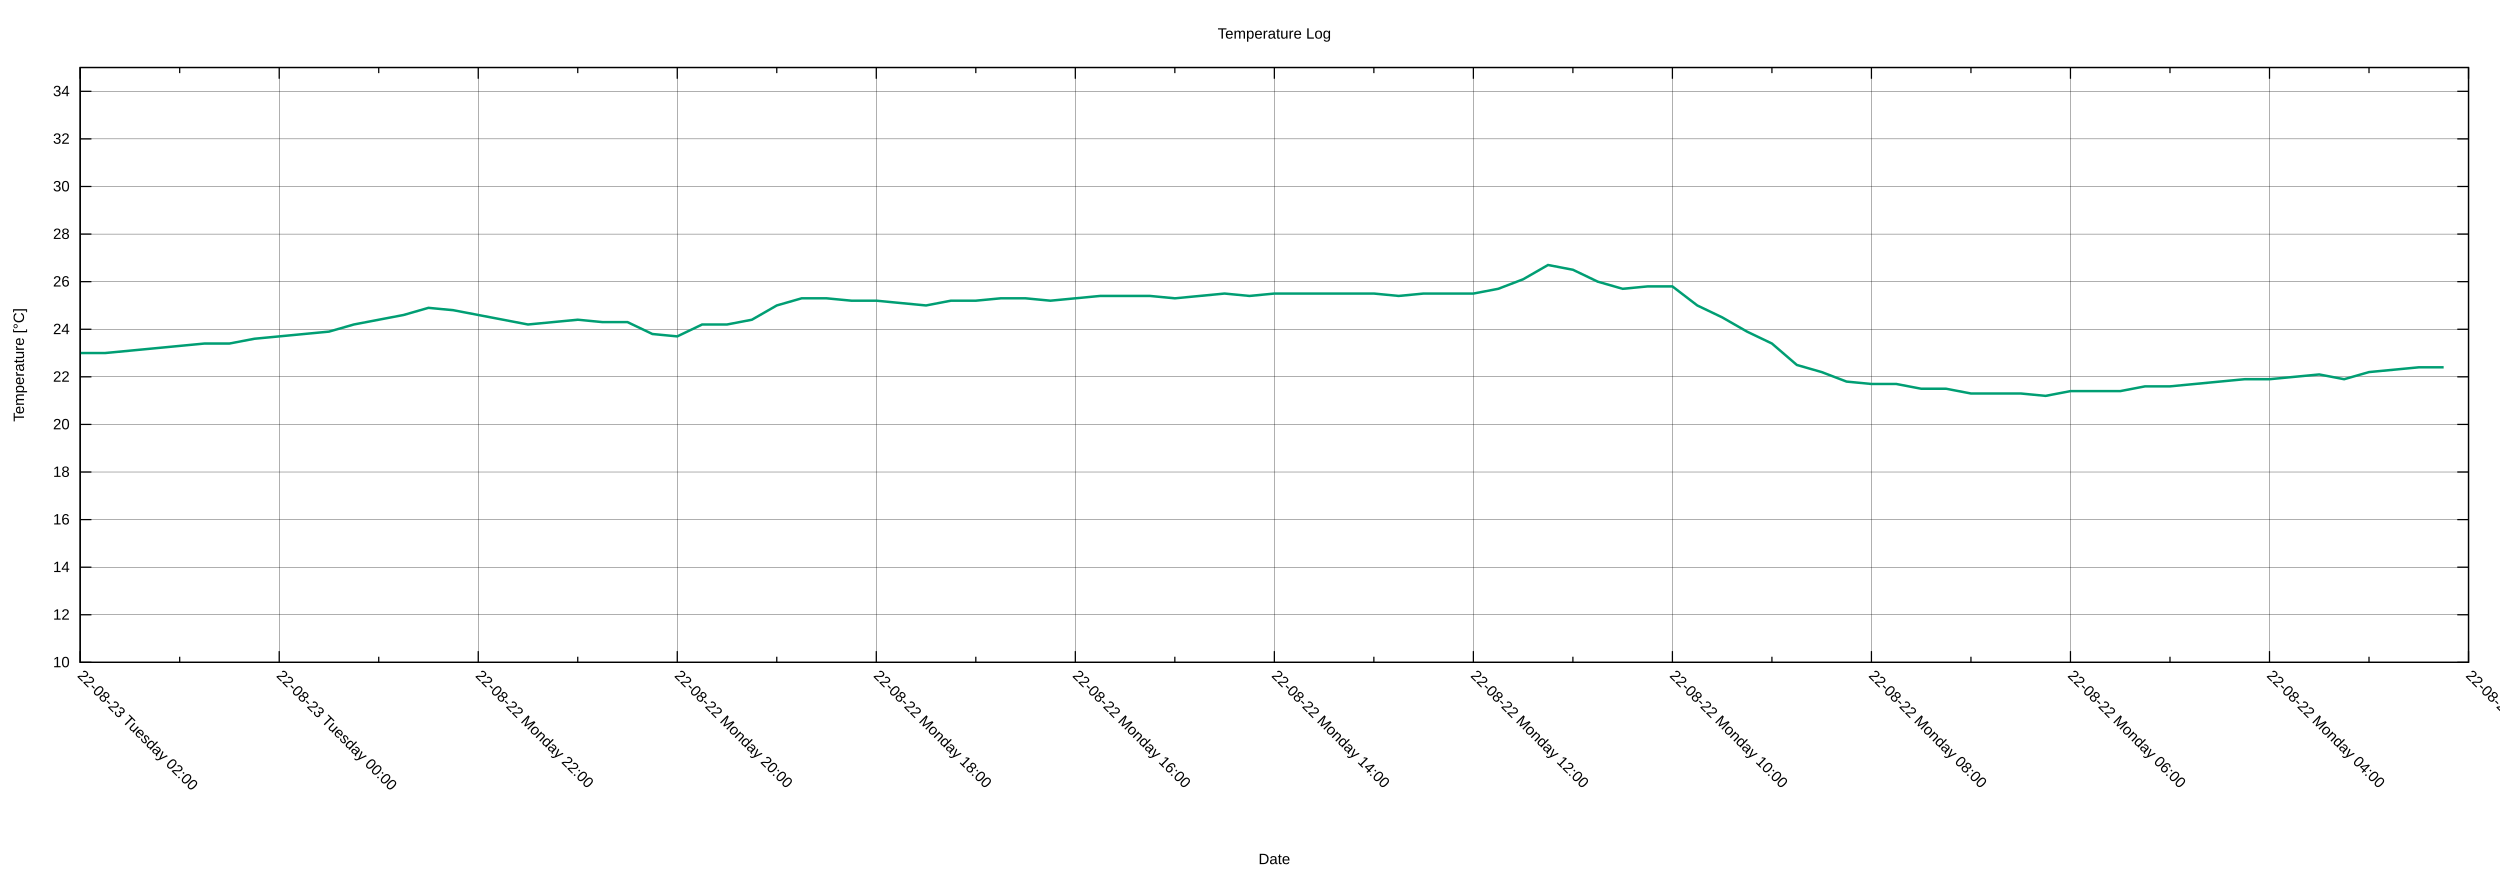
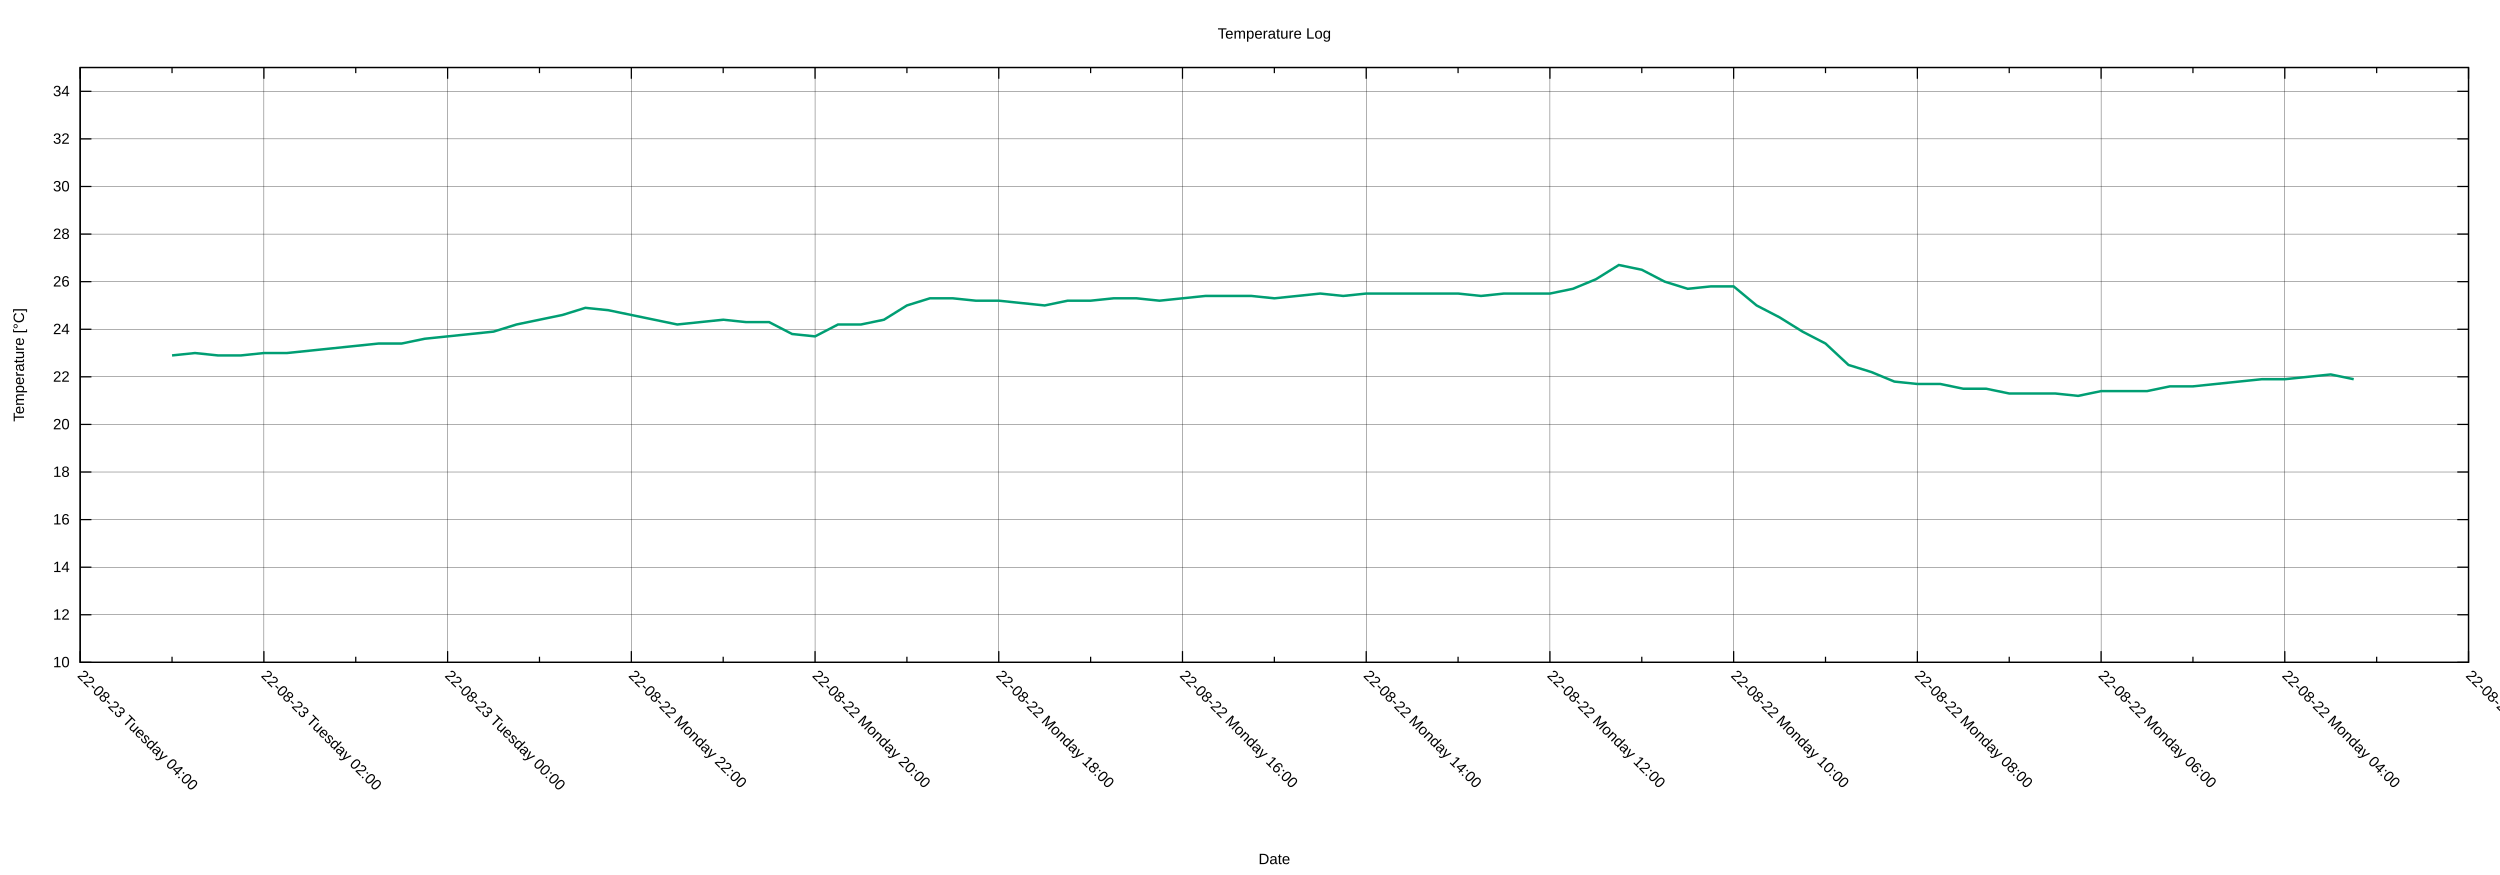
<svg xmlns="http://www.w3.org/2000/svg" xmlns:xlink="http://www.w3.org/1999/xlink" width="2000" height="700" viewBox="0 0 2000 700">
  <g id="gnuplot_canvas">
    <rect x="0" y="0" width="2000" height="700" fill="none" />
    <defs>
      <circle id="gpDot" r="0.5" stroke-width="0.5" stroke="currentColor" />
      <path id="gpPt0" stroke-width="0.222" stroke="currentColor" d="M-1,0 h2 M0,-1 v2" />
      <path id="gpPt1" stroke-width="0.222" stroke="currentColor" d="M-1,-1 L1,1 M1,-1 L-1,1" />
      <path id="gpPt2" stroke-width="0.222" stroke="currentColor" d="M-1,0 L1,0 M0,-1 L0,1 M-1,-1 L1,1 M-1,1 L1,-1" />
      <rect id="gpPt3" stroke-width="0.222" stroke="currentColor" x="-1" y="-1" width="2" height="2" />
      <rect id="gpPt4" stroke-width="0.222" stroke="currentColor" fill="currentColor" x="-1" y="-1" width="2" height="2" />
      <circle id="gpPt5" stroke-width="0.222" stroke="currentColor" cx="0" cy="0" r="1" />
      <use xlink:href="#gpPt5" id="gpPt6" fill="currentColor" stroke="none" />
      <path id="gpPt7" stroke-width="0.222" stroke="currentColor" d="M0,-1.33 L-1.33,0.67 L1.33,0.67 z" />
      <use xlink:href="#gpPt7" id="gpPt8" fill="currentColor" stroke="none" />
      <use xlink:href="#gpPt7" id="gpPt9" stroke="currentColor" transform="rotate(180)" />
      <use xlink:href="#gpPt9" id="gpPt10" fill="currentColor" stroke="none" />
      <use xlink:href="#gpPt3" id="gpPt11" stroke="currentColor" transform="rotate(45)" />
      <use xlink:href="#gpPt11" id="gpPt12" fill="currentColor" stroke="none" />
      <path id="gpPt13" stroke-width="0.222" stroke="currentColor" d="M0,1.330 L1.265,0.411 L0.782,-1.067 L-0.782,-1.076 L-1.265,0.411 z" />
      <use xlink:href="#gpPt13" id="gpPt14" fill="currentColor" stroke="none" />
      <filter id="textbox" filterUnits="objectBoundingBox" x="0" y="0" height="1" width="1">
        <feFlood flood-color="white" flood-opacity="1" result="bgnd" />
        <feComposite in="SourceGraphic" in2="bgnd" operator="atop" />
      </filter>
      <filter id="greybox" filterUnits="objectBoundingBox" x="0" y="0" height="1" width="1">
        <feFlood flood-color="lightgrey" flood-opacity="1" result="grey" />
        <feComposite in="SourceGraphic" in2="grey" operator="atop" />
      </filter>
    </defs>
    <g fill="none" color="white" stroke="currentColor" stroke-width="1.00" stroke-linecap="butt" stroke-linejoin="miter">
</g>
    <g fill="none" color="black" stroke="currentColor" stroke-width="1.00" stroke-linecap="butt" stroke-linejoin="miter">
</g>
    <g fill="none" color="black" stroke="black" stroke-width="0.25" stroke-linecap="butt" stroke-linejoin="miter">
</g>
    <g fill="none" color="black" stroke="currentColor" stroke-width="0.25" stroke-linecap="butt" stroke-linejoin="miter">
      <path stroke="black" class="gridline" d="M64.14,529.89 L1974.82,529.89  " />
    </g>
    <g fill="none" color="black" stroke="black" stroke-width="1.00" stroke-linecap="butt" stroke-linejoin="miter">
</g>
    <g fill="none" color="black" stroke="currentColor" stroke-width="1.00" stroke-linecap="butt" stroke-linejoin="miter">
      <path stroke="black" d="M64.14,529.89 L73.14,529.89 M1974.82,529.89 L1965.82,529.89  " />
      <g transform="translate(55.75,533.79)" stroke="none" fill="black" font-family="Arial" font-size="12.00" text-anchor="end">
        <text>
          <tspan font-family="Arial"> 10</tspan>
        </text>
      </g>
    </g>
    <g fill="none" color="black" stroke="currentColor" stroke-width="1.00" stroke-linecap="butt" stroke-linejoin="miter">
</g>
    <g fill="none" color="black" stroke="black" stroke-width="0.25" stroke-linecap="butt" stroke-linejoin="miter">
</g>
    <g fill="none" color="black" stroke="currentColor" stroke-width="0.25" stroke-linecap="butt" stroke-linejoin="miter">
      <path stroke="black" class="gridline" d="M64.14,491.82 L1974.82,491.82  " />
    </g>
    <g fill="none" color="black" stroke="black" stroke-width="1.00" stroke-linecap="butt" stroke-linejoin="miter">
</g>
    <g fill="none" color="black" stroke="currentColor" stroke-width="1.00" stroke-linecap="butt" stroke-linejoin="miter">
      <path stroke="black" d="M64.14,491.82 L73.14,491.82 M1974.82,491.82 L1965.82,491.82  " />
      <g transform="translate(55.75,495.72)" stroke="none" fill="black" font-family="Arial" font-size="12.00" text-anchor="end">
        <text>
          <tspan font-family="Arial"> 12</tspan>
        </text>
      </g>
    </g>
    <g fill="none" color="black" stroke="currentColor" stroke-width="1.00" stroke-linecap="butt" stroke-linejoin="miter">
</g>
    <g fill="none" color="black" stroke="black" stroke-width="0.25" stroke-linecap="butt" stroke-linejoin="miter">
</g>
    <g fill="none" color="black" stroke="currentColor" stroke-width="0.25" stroke-linecap="butt" stroke-linejoin="miter">
      <path stroke="black" class="gridline" d="M64.14,453.75 L1974.82,453.75  " />
    </g>
    <g fill="none" color="black" stroke="black" stroke-width="1.00" stroke-linecap="butt" stroke-linejoin="miter">
</g>
    <g fill="none" color="black" stroke="currentColor" stroke-width="1.00" stroke-linecap="butt" stroke-linejoin="miter">
      <path stroke="black" d="M64.14,453.75 L73.14,453.75 M1974.82,453.75 L1965.82,453.75  " />
      <g transform="translate(55.75,457.65)" stroke="none" fill="black" font-family="Arial" font-size="12.00" text-anchor="end">
        <text>
          <tspan font-family="Arial"> 14</tspan>
        </text>
      </g>
    </g>
    <g fill="none" color="black" stroke="currentColor" stroke-width="1.00" stroke-linecap="butt" stroke-linejoin="miter">
</g>
    <g fill="none" color="black" stroke="black" stroke-width="0.25" stroke-linecap="butt" stroke-linejoin="miter">
</g>
    <g fill="none" color="black" stroke="currentColor" stroke-width="0.25" stroke-linecap="butt" stroke-linejoin="miter">
      <path stroke="black" class="gridline" d="M64.14,415.68 L1974.82,415.68  " />
    </g>
    <g fill="none" color="black" stroke="black" stroke-width="1.00" stroke-linecap="butt" stroke-linejoin="miter">
</g>
    <g fill="none" color="black" stroke="currentColor" stroke-width="1.00" stroke-linecap="butt" stroke-linejoin="miter">
      <path stroke="black" d="M64.14,415.68 L73.14,415.68 M1974.82,415.68 L1965.82,415.68  " />
      <g transform="translate(55.75,419.58)" stroke="none" fill="black" font-family="Arial" font-size="12.00" text-anchor="end">
        <text>
          <tspan font-family="Arial"> 16</tspan>
        </text>
      </g>
    </g>
    <g fill="none" color="black" stroke="currentColor" stroke-width="1.00" stroke-linecap="butt" stroke-linejoin="miter">
</g>
    <g fill="none" color="black" stroke="black" stroke-width="0.25" stroke-linecap="butt" stroke-linejoin="miter">
</g>
    <g fill="none" color="black" stroke="currentColor" stroke-width="0.25" stroke-linecap="butt" stroke-linejoin="miter">
      <path stroke="black" class="gridline" d="M64.14,377.61 L1974.82,377.61  " />
    </g>
    <g fill="none" color="black" stroke="black" stroke-width="1.00" stroke-linecap="butt" stroke-linejoin="miter">
</g>
    <g fill="none" color="black" stroke="currentColor" stroke-width="1.00" stroke-linecap="butt" stroke-linejoin="miter">
      <path stroke="black" d="M64.14,377.61 L73.14,377.61 M1974.82,377.61 L1965.82,377.61  " />
      <g transform="translate(55.75,381.51)" stroke="none" fill="black" font-family="Arial" font-size="12.00" text-anchor="end">
        <text>
          <tspan font-family="Arial"> 18</tspan>
        </text>
      </g>
    </g>
    <g fill="none" color="black" stroke="currentColor" stroke-width="1.00" stroke-linecap="butt" stroke-linejoin="miter">
</g>
    <g fill="none" color="black" stroke="black" stroke-width="0.25" stroke-linecap="butt" stroke-linejoin="miter">
</g>
    <g fill="none" color="black" stroke="currentColor" stroke-width="0.25" stroke-linecap="butt" stroke-linejoin="miter">
      <path stroke="black" class="gridline" d="M64.14,339.54 L1974.82,339.54  " />
    </g>
    <g fill="none" color="black" stroke="black" stroke-width="1.00" stroke-linecap="butt" stroke-linejoin="miter">
</g>
    <g fill="none" color="black" stroke="currentColor" stroke-width="1.00" stroke-linecap="butt" stroke-linejoin="miter">
      <path stroke="black" d="M64.14,339.54 L73.14,339.54 M1974.82,339.54 L1965.82,339.54  " />
      <g transform="translate(55.75,343.44)" stroke="none" fill="black" font-family="Arial" font-size="12.00" text-anchor="end">
        <text>
          <tspan font-family="Arial"> 20</tspan>
        </text>
      </g>
    </g>
    <g fill="none" color="black" stroke="currentColor" stroke-width="1.00" stroke-linecap="butt" stroke-linejoin="miter">
</g>
    <g fill="none" color="black" stroke="black" stroke-width="0.25" stroke-linecap="butt" stroke-linejoin="miter">
</g>
    <g fill="none" color="black" stroke="currentColor" stroke-width="0.25" stroke-linecap="butt" stroke-linejoin="miter">
      <path stroke="black" class="gridline" d="M64.14,301.47 L1974.82,301.47  " />
    </g>
    <g fill="none" color="black" stroke="black" stroke-width="1.00" stroke-linecap="butt" stroke-linejoin="miter">
</g>
    <g fill="none" color="black" stroke="currentColor" stroke-width="1.00" stroke-linecap="butt" stroke-linejoin="miter">
      <path stroke="black" d="M64.14,301.47 L73.14,301.47 M1974.82,301.47 L1965.82,301.47  " />
      <g transform="translate(55.75,305.37)" stroke="none" fill="black" font-family="Arial" font-size="12.00" text-anchor="end">
        <text>
          <tspan font-family="Arial"> 22</tspan>
        </text>
      </g>
    </g>
    <g fill="none" color="black" stroke="currentColor" stroke-width="1.00" stroke-linecap="butt" stroke-linejoin="miter">
</g>
    <g fill="none" color="black" stroke="black" stroke-width="0.25" stroke-linecap="butt" stroke-linejoin="miter">
</g>
    <g fill="none" color="black" stroke="currentColor" stroke-width="0.25" stroke-linecap="butt" stroke-linejoin="miter">
      <path stroke="black" class="gridline" d="M64.14,263.40 L1974.82,263.40  " />
    </g>
    <g fill="none" color="black" stroke="black" stroke-width="1.00" stroke-linecap="butt" stroke-linejoin="miter">
</g>
    <g fill="none" color="black" stroke="currentColor" stroke-width="1.00" stroke-linecap="butt" stroke-linejoin="miter">
      <path stroke="black" d="M64.14,263.40 L73.14,263.40 M1974.82,263.40 L1965.82,263.40  " />
      <g transform="translate(55.75,267.30)" stroke="none" fill="black" font-family="Arial" font-size="12.00" text-anchor="end">
        <text>
          <tspan font-family="Arial"> 24</tspan>
        </text>
      </g>
    </g>
    <g fill="none" color="black" stroke="currentColor" stroke-width="1.00" stroke-linecap="butt" stroke-linejoin="miter">
</g>
    <g fill="none" color="black" stroke="black" stroke-width="0.25" stroke-linecap="butt" stroke-linejoin="miter">
</g>
    <g fill="none" color="black" stroke="currentColor" stroke-width="0.25" stroke-linecap="butt" stroke-linejoin="miter">
      <path stroke="black" class="gridline" d="M64.14,225.33 L1974.82,225.33  " />
    </g>
    <g fill="none" color="black" stroke="black" stroke-width="1.00" stroke-linecap="butt" stroke-linejoin="miter">
</g>
    <g fill="none" color="black" stroke="currentColor" stroke-width="1.00" stroke-linecap="butt" stroke-linejoin="miter">
      <path stroke="black" d="M64.14,225.33 L73.14,225.33 M1974.82,225.33 L1965.82,225.33  " />
      <g transform="translate(55.75,229.23)" stroke="none" fill="black" font-family="Arial" font-size="12.00" text-anchor="end">
        <text>
          <tspan font-family="Arial"> 26</tspan>
        </text>
      </g>
    </g>
    <g fill="none" color="black" stroke="currentColor" stroke-width="1.00" stroke-linecap="butt" stroke-linejoin="miter">
</g>
    <g fill="none" color="black" stroke="black" stroke-width="0.25" stroke-linecap="butt" stroke-linejoin="miter">
</g>
    <g fill="none" color="black" stroke="currentColor" stroke-width="0.25" stroke-linecap="butt" stroke-linejoin="miter">
      <path stroke="black" class="gridline" d="M64.14,187.26 L1974.82,187.26  " />
    </g>
    <g fill="none" color="black" stroke="black" stroke-width="1.00" stroke-linecap="butt" stroke-linejoin="miter">
</g>
    <g fill="none" color="black" stroke="currentColor" stroke-width="1.00" stroke-linecap="butt" stroke-linejoin="miter">
      <path stroke="black" d="M64.14,187.26 L73.14,187.26 M1974.82,187.26 L1965.82,187.26  " />
      <g transform="translate(55.75,191.16)" stroke="none" fill="black" font-family="Arial" font-size="12.00" text-anchor="end">
        <text>
          <tspan font-family="Arial"> 28</tspan>
        </text>
      </g>
    </g>
    <g fill="none" color="black" stroke="currentColor" stroke-width="1.00" stroke-linecap="butt" stroke-linejoin="miter">
</g>
    <g fill="none" color="black" stroke="black" stroke-width="0.25" stroke-linecap="butt" stroke-linejoin="miter">
</g>
    <g fill="none" color="black" stroke="currentColor" stroke-width="0.25" stroke-linecap="butt" stroke-linejoin="miter">
      <path stroke="black" class="gridline" d="M64.14,149.19 L1974.82,149.19  " />
    </g>
    <g fill="none" color="black" stroke="black" stroke-width="1.00" stroke-linecap="butt" stroke-linejoin="miter">
</g>
    <g fill="none" color="black" stroke="currentColor" stroke-width="1.00" stroke-linecap="butt" stroke-linejoin="miter">
      <path stroke="black" d="M64.14,149.19 L73.14,149.19 M1974.82,149.19 L1965.82,149.19  " />
      <g transform="translate(55.75,153.09)" stroke="none" fill="black" font-family="Arial" font-size="12.00" text-anchor="end">
        <text>
          <tspan font-family="Arial"> 30</tspan>
        </text>
      </g>
    </g>
    <g fill="none" color="black" stroke="currentColor" stroke-width="1.00" stroke-linecap="butt" stroke-linejoin="miter">
</g>
    <g fill="none" color="black" stroke="black" stroke-width="0.25" stroke-linecap="butt" stroke-linejoin="miter">
</g>
    <g fill="none" color="black" stroke="currentColor" stroke-width="0.25" stroke-linecap="butt" stroke-linejoin="miter">
      <path stroke="black" class="gridline" d="M64.14,111.12 L1974.82,111.12  " />
    </g>
    <g fill="none" color="black" stroke="black" stroke-width="1.00" stroke-linecap="butt" stroke-linejoin="miter">
</g>
    <g fill="none" color="black" stroke="currentColor" stroke-width="1.00" stroke-linecap="butt" stroke-linejoin="miter">
      <path stroke="black" d="M64.14,111.12 L73.14,111.12 M1974.82,111.12 L1965.82,111.12  " />
      <g transform="translate(55.75,115.02)" stroke="none" fill="black" font-family="Arial" font-size="12.00" text-anchor="end">
        <text>
          <tspan font-family="Arial"> 32</tspan>
        </text>
      </g>
    </g>
    <g fill="none" color="black" stroke="currentColor" stroke-width="1.00" stroke-linecap="butt" stroke-linejoin="miter">
</g>
    <g fill="none" color="black" stroke="black" stroke-width="0.25" stroke-linecap="butt" stroke-linejoin="miter">
</g>
    <g fill="none" color="black" stroke="currentColor" stroke-width="0.25" stroke-linecap="butt" stroke-linejoin="miter">
      <path stroke="black" class="gridline" d="M64.14,73.05 L1974.82,73.05  " />
    </g>
    <g fill="none" color="black" stroke="black" stroke-width="1.00" stroke-linecap="butt" stroke-linejoin="miter">
</g>
    <g fill="none" color="black" stroke="currentColor" stroke-width="1.00" stroke-linecap="butt" stroke-linejoin="miter">
      <path stroke="black" d="M64.14,73.05 L73.14,73.05 M1974.82,73.05 L1965.82,73.05  " />
      <g transform="translate(55.75,76.95)" stroke="none" fill="black" font-family="Arial" font-size="12.00" text-anchor="end">
        <text>
          <tspan font-family="Arial"> 34</tspan>
        </text>
      </g>
    </g>
    <g fill="none" color="black" stroke="currentColor" stroke-width="1.00" stroke-linecap="butt" stroke-linejoin="miter">
</g>
    <g fill="none" color="black" stroke="black" stroke-width="0.25" stroke-linecap="butt" stroke-linejoin="miter">
</g>
    <g fill="none" color="black" stroke="currentColor" stroke-width="0.25" stroke-linecap="butt" stroke-linejoin="miter">
      <path stroke="black" class="gridline" d="M1974.82,529.89 L1974.82,54.01  " />
    </g>
    <g fill="none" color="black" stroke="black" stroke-width="1.00" stroke-linecap="butt" stroke-linejoin="miter">
</g>
    <g fill="none" color="black" stroke="currentColor" stroke-width="1.00" stroke-linecap="butt" stroke-linejoin="miter">
      <path stroke="black" d="M1974.82,529.89 L1974.82,520.89 M1974.82,54.01 L1974.82,63.01  " />
      <g transform="translate(1972.06,541.04) rotate(45)" stroke="none" fill="black" font-family="Arial" font-size="12.00" text-anchor="start">
        <text>
          <tspan font-family="Arial">22-08-22 Monday 02:00</tspan>
        </text>
      </g>
    </g>
    <g fill="none" color="black" stroke="currentColor" stroke-width="1.00" stroke-linecap="butt" stroke-linejoin="miter">
-       <path stroke="black" d="M1895.21,529.89 L1895.21,525.39 M1895.21,54.01 L1895.21,58.51  " />
-     </g>
-     <g fill="none" color="black" stroke="black" stroke-width="0.25" stroke-linecap="butt" stroke-linejoin="miter">
- </g>
-     <g fill="none" color="black" stroke="currentColor" stroke-width="0.25" stroke-linecap="butt" stroke-linejoin="miter">
-       <path stroke="black" class="gridline" d="M1815.60,529.89 L1815.60,54.01  " />
-     </g>
-     <g fill="none" color="black" stroke="black" stroke-width="1.00" stroke-linecap="butt" stroke-linejoin="miter">
- </g>
-     <g fill="none" color="black" stroke="currentColor" stroke-width="1.00" stroke-linecap="butt" stroke-linejoin="miter">
-       <path stroke="black" d="M1815.60,529.89 L1815.60,520.89 M1815.60,54.01 L1815.60,63.01  " />
-       <g transform="translate(1812.84,541.04) rotate(45)" stroke="none" fill="black" font-family="Arial" font-size="12.00" text-anchor="start">
+       <path stroke="black" d="M1901.33,529.89 L1901.33,525.39 M1901.33,54.01 L1901.33,58.51  " />
+     </g>
+     <g fill="none" color="black" stroke="black" stroke-width="0.25" stroke-linecap="butt" stroke-linejoin="miter">
+ </g>
+     <g fill="none" color="black" stroke="currentColor" stroke-width="0.25" stroke-linecap="butt" stroke-linejoin="miter">
+       <path stroke="black" class="gridline" d="M1827.84,529.89 L1827.84,54.01  " />
+     </g>
+     <g fill="none" color="black" stroke="black" stroke-width="1.00" stroke-linecap="butt" stroke-linejoin="miter">
+ </g>
+     <g fill="none" color="black" stroke="currentColor" stroke-width="1.00" stroke-linecap="butt" stroke-linejoin="miter">
+       <path stroke="black" d="M1827.84,529.89 L1827.84,520.89 M1827.84,54.01 L1827.84,63.01  " />
+       <g transform="translate(1825.08,541.04) rotate(45)" stroke="none" fill="black" font-family="Arial" font-size="12.00" text-anchor="start">
        <text>
          <tspan font-family="Arial">22-08-22 Monday 04:00</tspan>
        </text>
      </g>
    </g>
    <g fill="none" color="black" stroke="currentColor" stroke-width="1.00" stroke-linecap="butt" stroke-linejoin="miter">
-       <path stroke="black" d="M1735.99,529.89 L1735.99,525.39 M1735.99,54.01 L1735.99,58.51  " />
-     </g>
-     <g fill="none" color="black" stroke="black" stroke-width="0.25" stroke-linecap="butt" stroke-linejoin="miter">
- </g>
-     <g fill="none" color="black" stroke="currentColor" stroke-width="0.25" stroke-linecap="butt" stroke-linejoin="miter">
-       <path stroke="black" class="gridline" d="M1656.37,529.89 L1656.37,54.01  " />
-     </g>
-     <g fill="none" color="black" stroke="black" stroke-width="1.00" stroke-linecap="butt" stroke-linejoin="miter">
- </g>
-     <g fill="none" color="black" stroke="currentColor" stroke-width="1.00" stroke-linecap="butt" stroke-linejoin="miter">
-       <path stroke="black" d="M1656.37,529.89 L1656.37,520.89 M1656.37,54.01 L1656.37,63.01  " />
-       <g transform="translate(1653.61,541.04) rotate(45)" stroke="none" fill="black" font-family="Arial" font-size="12.00" text-anchor="start">
+       <path stroke="black" d="M1754.36,529.89 L1754.36,525.39 M1754.36,54.01 L1754.36,58.51  " />
+     </g>
+     <g fill="none" color="black" stroke="black" stroke-width="0.25" stroke-linecap="butt" stroke-linejoin="miter">
+ </g>
+     <g fill="none" color="black" stroke="currentColor" stroke-width="0.25" stroke-linecap="butt" stroke-linejoin="miter">
+       <path stroke="black" class="gridline" d="M1680.87,529.89 L1680.87,54.01  " />
+     </g>
+     <g fill="none" color="black" stroke="black" stroke-width="1.00" stroke-linecap="butt" stroke-linejoin="miter">
+ </g>
+     <g fill="none" color="black" stroke="currentColor" stroke-width="1.00" stroke-linecap="butt" stroke-linejoin="miter">
+       <path stroke="black" d="M1680.87,529.89 L1680.87,520.89 M1680.87,54.01 L1680.87,63.01  " />
+       <g transform="translate(1678.11,541.04) rotate(45)" stroke="none" fill="black" font-family="Arial" font-size="12.00" text-anchor="start">
        <text>
          <tspan font-family="Arial">22-08-22 Monday 06:00</tspan>
        </text>
      </g>
    </g>
    <g fill="none" color="black" stroke="currentColor" stroke-width="1.00" stroke-linecap="butt" stroke-linejoin="miter">
-       <path stroke="black" d="M1576.76,529.89 L1576.76,525.39 M1576.76,54.01 L1576.76,58.51  " />
-     </g>
-     <g fill="none" color="black" stroke="black" stroke-width="0.25" stroke-linecap="butt" stroke-linejoin="miter">
- </g>
-     <g fill="none" color="black" stroke="currentColor" stroke-width="0.25" stroke-linecap="butt" stroke-linejoin="miter">
-       <path stroke="black" class="gridline" d="M1497.15,529.89 L1497.15,54.01  " />
-     </g>
-     <g fill="none" color="black" stroke="black" stroke-width="1.00" stroke-linecap="butt" stroke-linejoin="miter">
- </g>
-     <g fill="none" color="black" stroke="currentColor" stroke-width="1.00" stroke-linecap="butt" stroke-linejoin="miter">
-       <path stroke="black" d="M1497.15,529.89 L1497.15,520.89 M1497.15,54.01 L1497.15,63.01  " />
-       <g transform="translate(1494.39,541.04) rotate(45)" stroke="none" fill="black" font-family="Arial" font-size="12.00" text-anchor="start">
+       <path stroke="black" d="M1607.38,529.89 L1607.38,525.39 M1607.38,54.01 L1607.38,58.51  " />
+     </g>
+     <g fill="none" color="black" stroke="black" stroke-width="0.25" stroke-linecap="butt" stroke-linejoin="miter">
+ </g>
+     <g fill="none" color="black" stroke="currentColor" stroke-width="0.25" stroke-linecap="butt" stroke-linejoin="miter">
+       <path stroke="black" class="gridline" d="M1533.89,529.89 L1533.89,54.01  " />
+     </g>
+     <g fill="none" color="black" stroke="black" stroke-width="1.00" stroke-linecap="butt" stroke-linejoin="miter">
+ </g>
+     <g fill="none" color="black" stroke="currentColor" stroke-width="1.00" stroke-linecap="butt" stroke-linejoin="miter">
+       <path stroke="black" d="M1533.89,529.89 L1533.89,520.89 M1533.89,54.01 L1533.89,63.01  " />
+       <g transform="translate(1531.13,541.04) rotate(45)" stroke="none" fill="black" font-family="Arial" font-size="12.00" text-anchor="start">
        <text>
          <tspan font-family="Arial">22-08-22 Monday 08:00</tspan>
        </text>
      </g>
    </g>
    <g fill="none" color="black" stroke="currentColor" stroke-width="1.00" stroke-linecap="butt" stroke-linejoin="miter">
-       <path stroke="black" d="M1417.54,529.89 L1417.54,525.39 M1417.54,54.01 L1417.54,58.51  " />
-     </g>
-     <g fill="none" color="black" stroke="black" stroke-width="0.25" stroke-linecap="butt" stroke-linejoin="miter">
- </g>
-     <g fill="none" color="black" stroke="currentColor" stroke-width="0.25" stroke-linecap="butt" stroke-linejoin="miter">
-       <path stroke="black" class="gridline" d="M1337.93,529.89 L1337.93,54.01  " />
-     </g>
-     <g fill="none" color="black" stroke="black" stroke-width="1.00" stroke-linecap="butt" stroke-linejoin="miter">
- </g>
-     <g fill="none" color="black" stroke="currentColor" stroke-width="1.00" stroke-linecap="butt" stroke-linejoin="miter">
-       <path stroke="black" d="M1337.93,529.89 L1337.93,520.89 M1337.93,54.01 L1337.93,63.01  " />
-       <g transform="translate(1335.17,541.04) rotate(45)" stroke="none" fill="black" font-family="Arial" font-size="12.00" text-anchor="start">
+       <path stroke="black" d="M1460.41,529.89 L1460.41,525.39 M1460.41,54.01 L1460.41,58.51  " />
+     </g>
+     <g fill="none" color="black" stroke="black" stroke-width="0.25" stroke-linecap="butt" stroke-linejoin="miter">
+ </g>
+     <g fill="none" color="black" stroke="currentColor" stroke-width="0.25" stroke-linecap="butt" stroke-linejoin="miter">
+       <path stroke="black" class="gridline" d="M1386.92,529.89 L1386.92,54.01  " />
+     </g>
+     <g fill="none" color="black" stroke="black" stroke-width="1.00" stroke-linecap="butt" stroke-linejoin="miter">
+ </g>
+     <g fill="none" color="black" stroke="currentColor" stroke-width="1.00" stroke-linecap="butt" stroke-linejoin="miter">
+       <path stroke="black" d="M1386.92,529.89 L1386.92,520.89 M1386.92,54.01 L1386.92,63.01  " />
+       <g transform="translate(1384.16,541.04) rotate(45)" stroke="none" fill="black" font-family="Arial" font-size="12.00" text-anchor="start">
        <text>
          <tspan font-family="Arial">22-08-22 Monday 10:00</tspan>
        </text>
      </g>
    </g>
    <g fill="none" color="black" stroke="currentColor" stroke-width="1.00" stroke-linecap="butt" stroke-linejoin="miter">
-       <path stroke="black" d="M1258.32,529.89 L1258.32,525.39 M1258.32,54.01 L1258.32,58.51  " />
-     </g>
-     <g fill="none" color="black" stroke="black" stroke-width="0.25" stroke-linecap="butt" stroke-linejoin="miter">
- </g>
-     <g fill="none" color="black" stroke="currentColor" stroke-width="0.25" stroke-linecap="butt" stroke-linejoin="miter">
-       <path stroke="black" class="gridline" d="M1178.70,529.89 L1178.70,54.01  " />
-     </g>
-     <g fill="none" color="black" stroke="black" stroke-width="1.00" stroke-linecap="butt" stroke-linejoin="miter">
- </g>
-     <g fill="none" color="black" stroke="currentColor" stroke-width="1.00" stroke-linecap="butt" stroke-linejoin="miter">
-       <path stroke="black" d="M1178.70,529.89 L1178.70,520.89 M1178.70,54.01 L1178.70,63.01  " />
-       <g transform="translate(1175.94,541.04) rotate(45)" stroke="none" fill="black" font-family="Arial" font-size="12.00" text-anchor="start">
+       <path stroke="black" d="M1313.43,529.89 L1313.43,525.39 M1313.43,54.01 L1313.43,58.51  " />
+     </g>
+     <g fill="none" color="black" stroke="black" stroke-width="0.25" stroke-linecap="butt" stroke-linejoin="miter">
+ </g>
+     <g fill="none" color="black" stroke="currentColor" stroke-width="0.25" stroke-linecap="butt" stroke-linejoin="miter">
+       <path stroke="black" class="gridline" d="M1239.94,529.89 L1239.94,54.01  " />
+     </g>
+     <g fill="none" color="black" stroke="black" stroke-width="1.00" stroke-linecap="butt" stroke-linejoin="miter">
+ </g>
+     <g fill="none" color="black" stroke="currentColor" stroke-width="1.00" stroke-linecap="butt" stroke-linejoin="miter">
+       <path stroke="black" d="M1239.94,529.89 L1239.94,520.89 M1239.94,54.01 L1239.94,63.01  " />
+       <g transform="translate(1237.18,541.04) rotate(45)" stroke="none" fill="black" font-family="Arial" font-size="12.00" text-anchor="start">
        <text>
          <tspan font-family="Arial">22-08-22 Monday 12:00</tspan>
        </text>
      </g>
    </g>
    <g fill="none" color="black" stroke="currentColor" stroke-width="1.00" stroke-linecap="butt" stroke-linejoin="miter">
-       <path stroke="black" d="M1099.09,529.89 L1099.09,525.39 M1099.09,54.01 L1099.09,58.51  " />
-     </g>
-     <g fill="none" color="black" stroke="black" stroke-width="0.25" stroke-linecap="butt" stroke-linejoin="miter">
- </g>
-     <g fill="none" color="black" stroke="currentColor" stroke-width="0.25" stroke-linecap="butt" stroke-linejoin="miter">
-       <path stroke="black" class="gridline" d="M1019.48,529.89 L1019.48,54.01  " />
-     </g>
-     <g fill="none" color="black" stroke="black" stroke-width="1.00" stroke-linecap="butt" stroke-linejoin="miter">
- </g>
-     <g fill="none" color="black" stroke="currentColor" stroke-width="1.00" stroke-linecap="butt" stroke-linejoin="miter">
-       <path stroke="black" d="M1019.48,529.89 L1019.48,520.89 M1019.48,54.01 L1019.48,63.01  " />
-       <g transform="translate(1016.72,541.04) rotate(45)" stroke="none" fill="black" font-family="Arial" font-size="12.00" text-anchor="start">
+       <path stroke="black" d="M1166.46,529.89 L1166.46,525.39 M1166.46,54.01 L1166.46,58.51  " />
+     </g>
+     <g fill="none" color="black" stroke="black" stroke-width="0.25" stroke-linecap="butt" stroke-linejoin="miter">
+ </g>
+     <g fill="none" color="black" stroke="currentColor" stroke-width="0.25" stroke-linecap="butt" stroke-linejoin="miter">
+       <path stroke="black" class="gridline" d="M1092.97,529.89 L1092.97,54.01  " />
+     </g>
+     <g fill="none" color="black" stroke="black" stroke-width="1.00" stroke-linecap="butt" stroke-linejoin="miter">
+ </g>
+     <g fill="none" color="black" stroke="currentColor" stroke-width="1.00" stroke-linecap="butt" stroke-linejoin="miter">
+       <path stroke="black" d="M1092.97,529.89 L1092.97,520.89 M1092.97,54.01 L1092.97,63.01  " />
+       <g transform="translate(1090.21,541.04) rotate(45)" stroke="none" fill="black" font-family="Arial" font-size="12.00" text-anchor="start">
        <text>
          <tspan font-family="Arial">22-08-22 Monday 14:00</tspan>
        </text>
      </g>
    </g>
    <g fill="none" color="black" stroke="currentColor" stroke-width="1.00" stroke-linecap="butt" stroke-linejoin="miter">
-       <path stroke="black" d="M939.87,529.89 L939.87,525.39 M939.87,54.01 L939.87,58.51  " />
-     </g>
-     <g fill="none" color="black" stroke="black" stroke-width="0.25" stroke-linecap="butt" stroke-linejoin="miter">
- </g>
-     <g fill="none" color="black" stroke="currentColor" stroke-width="0.25" stroke-linecap="butt" stroke-linejoin="miter">
-       <path stroke="black" class="gridline" d="M860.26,529.89 L860.26,54.01  " />
-     </g>
-     <g fill="none" color="black" stroke="black" stroke-width="1.00" stroke-linecap="butt" stroke-linejoin="miter">
- </g>
-     <g fill="none" color="black" stroke="currentColor" stroke-width="1.00" stroke-linecap="butt" stroke-linejoin="miter">
-       <path stroke="black" d="M860.26,529.89 L860.26,520.89 M860.26,54.01 L860.26,63.01  " />
-       <g transform="translate(857.50,541.04) rotate(45)" stroke="none" fill="black" font-family="Arial" font-size="12.00" text-anchor="start">
+       <path stroke="black" d="M1019.48,529.89 L1019.48,525.39 M1019.48,54.01 L1019.48,58.51  " />
+     </g>
+     <g fill="none" color="black" stroke="black" stroke-width="0.25" stroke-linecap="butt" stroke-linejoin="miter">
+ </g>
+     <g fill="none" color="black" stroke="currentColor" stroke-width="0.25" stroke-linecap="butt" stroke-linejoin="miter">
+       <path stroke="black" class="gridline" d="M945.99,529.89 L945.99,54.01  " />
+     </g>
+     <g fill="none" color="black" stroke="black" stroke-width="1.00" stroke-linecap="butt" stroke-linejoin="miter">
+ </g>
+     <g fill="none" color="black" stroke="currentColor" stroke-width="1.00" stroke-linecap="butt" stroke-linejoin="miter">
+       <path stroke="black" d="M945.99,529.89 L945.99,520.89 M945.99,54.01 L945.99,63.01  " />
+       <g transform="translate(943.23,541.04) rotate(45)" stroke="none" fill="black" font-family="Arial" font-size="12.00" text-anchor="start">
        <text>
          <tspan font-family="Arial">22-08-22 Monday 16:00</tspan>
        </text>
      </g>
    </g>
    <g fill="none" color="black" stroke="currentColor" stroke-width="1.00" stroke-linecap="butt" stroke-linejoin="miter">
-       <path stroke="black" d="M780.65,529.89 L780.65,525.39 M780.65,54.01 L780.65,58.51  " />
-     </g>
-     <g fill="none" color="black" stroke="black" stroke-width="0.25" stroke-linecap="butt" stroke-linejoin="miter">
- </g>
-     <g fill="none" color="black" stroke="currentColor" stroke-width="0.25" stroke-linecap="butt" stroke-linejoin="miter">
-       <path stroke="black" class="gridline" d="M701.03,529.89 L701.03,54.01  " />
-     </g>
-     <g fill="none" color="black" stroke="black" stroke-width="1.00" stroke-linecap="butt" stroke-linejoin="miter">
- </g>
-     <g fill="none" color="black" stroke="currentColor" stroke-width="1.00" stroke-linecap="butt" stroke-linejoin="miter">
-       <path stroke="black" d="M701.03,529.89 L701.03,520.89 M701.03,54.01 L701.03,63.01  " />
-       <g transform="translate(698.27,541.04) rotate(45)" stroke="none" fill="black" font-family="Arial" font-size="12.00" text-anchor="start">
+       <path stroke="black" d="M872.50,529.89 L872.50,525.39 M872.50,54.01 L872.50,58.51  " />
+     </g>
+     <g fill="none" color="black" stroke="black" stroke-width="0.25" stroke-linecap="butt" stroke-linejoin="miter">
+ </g>
+     <g fill="none" color="black" stroke="currentColor" stroke-width="0.25" stroke-linecap="butt" stroke-linejoin="miter">
+       <path stroke="black" class="gridline" d="M799.02,529.89 L799.02,54.01  " />
+     </g>
+     <g fill="none" color="black" stroke="black" stroke-width="1.00" stroke-linecap="butt" stroke-linejoin="miter">
+ </g>
+     <g fill="none" color="black" stroke="currentColor" stroke-width="1.00" stroke-linecap="butt" stroke-linejoin="miter">
+       <path stroke="black" d="M799.02,529.89 L799.02,520.89 M799.02,54.01 L799.02,63.01  " />
+       <g transform="translate(796.26,541.04) rotate(45)" stroke="none" fill="black" font-family="Arial" font-size="12.00" text-anchor="start">
        <text>
          <tspan font-family="Arial">22-08-22 Monday 18:00</tspan>
        </text>
      </g>
    </g>
    <g fill="none" color="black" stroke="currentColor" stroke-width="1.00" stroke-linecap="butt" stroke-linejoin="miter">
-       <path stroke="black" d="M621.42,529.89 L621.42,525.39 M621.42,54.01 L621.42,58.51  " />
-     </g>
-     <g fill="none" color="black" stroke="black" stroke-width="0.25" stroke-linecap="butt" stroke-linejoin="miter">
- </g>
-     <g fill="none" color="black" stroke="currentColor" stroke-width="0.25" stroke-linecap="butt" stroke-linejoin="miter">
-       <path stroke="black" class="gridline" d="M541.81,529.89 L541.81,54.01  " />
-     </g>
-     <g fill="none" color="black" stroke="black" stroke-width="1.00" stroke-linecap="butt" stroke-linejoin="miter">
- </g>
-     <g fill="none" color="black" stroke="currentColor" stroke-width="1.00" stroke-linecap="butt" stroke-linejoin="miter">
-       <path stroke="black" d="M541.81,529.89 L541.81,520.89 M541.81,54.01 L541.81,63.01  " />
-       <g transform="translate(539.05,541.04) rotate(45)" stroke="none" fill="black" font-family="Arial" font-size="12.00" text-anchor="start">
+       <path stroke="black" d="M725.53,529.89 L725.53,525.39 M725.53,54.01 L725.53,58.51  " />
+     </g>
+     <g fill="none" color="black" stroke="black" stroke-width="0.25" stroke-linecap="butt" stroke-linejoin="miter">
+ </g>
+     <g fill="none" color="black" stroke="currentColor" stroke-width="0.25" stroke-linecap="butt" stroke-linejoin="miter">
+       <path stroke="black" class="gridline" d="M652.04,529.89 L652.04,54.01  " />
+     </g>
+     <g fill="none" color="black" stroke="black" stroke-width="1.00" stroke-linecap="butt" stroke-linejoin="miter">
+ </g>
+     <g fill="none" color="black" stroke="currentColor" stroke-width="1.00" stroke-linecap="butt" stroke-linejoin="miter">
+       <path stroke="black" d="M652.04,529.89 L652.04,520.89 M652.04,54.01 L652.04,63.01  " />
+       <g transform="translate(649.28,541.04) rotate(45)" stroke="none" fill="black" font-family="Arial" font-size="12.00" text-anchor="start">
        <text>
          <tspan font-family="Arial">22-08-22 Monday 20:00</tspan>
        </text>
      </g>
    </g>
    <g fill="none" color="black" stroke="currentColor" stroke-width="1.00" stroke-linecap="butt" stroke-linejoin="miter">
-       <path stroke="black" d="M462.20,529.89 L462.20,525.39 M462.20,54.01 L462.20,58.51  " />
-     </g>
-     <g fill="none" color="black" stroke="black" stroke-width="0.25" stroke-linecap="butt" stroke-linejoin="miter">
- </g>
-     <g fill="none" color="black" stroke="currentColor" stroke-width="0.25" stroke-linecap="butt" stroke-linejoin="miter">
-       <path stroke="black" class="gridline" d="M382.59,529.89 L382.59,54.01  " />
-     </g>
-     <g fill="none" color="black" stroke="black" stroke-width="1.00" stroke-linecap="butt" stroke-linejoin="miter">
- </g>
-     <g fill="none" color="black" stroke="currentColor" stroke-width="1.00" stroke-linecap="butt" stroke-linejoin="miter">
-       <path stroke="black" d="M382.59,529.89 L382.59,520.89 M382.59,54.01 L382.59,63.01  " />
-       <g transform="translate(379.83,541.04) rotate(45)" stroke="none" fill="black" font-family="Arial" font-size="12.00" text-anchor="start">
+       <path stroke="black" d="M578.55,529.89 L578.55,525.39 M578.55,54.01 L578.55,58.51  " />
+     </g>
+     <g fill="none" color="black" stroke="black" stroke-width="0.25" stroke-linecap="butt" stroke-linejoin="miter">
+ </g>
+     <g fill="none" color="black" stroke="currentColor" stroke-width="0.25" stroke-linecap="butt" stroke-linejoin="miter">
+       <path stroke="black" class="gridline" d="M505.07,529.89 L505.07,54.01  " />
+     </g>
+     <g fill="none" color="black" stroke="black" stroke-width="1.00" stroke-linecap="butt" stroke-linejoin="miter">
+ </g>
+     <g fill="none" color="black" stroke="currentColor" stroke-width="1.00" stroke-linecap="butt" stroke-linejoin="miter">
+       <path stroke="black" d="M505.07,529.89 L505.07,520.89 M505.07,54.01 L505.07,63.01  " />
+       <g transform="translate(502.31,541.04) rotate(45)" stroke="none" fill="black" font-family="Arial" font-size="12.00" text-anchor="start">
        <text>
          <tspan font-family="Arial">22-08-22 Monday 22:00</tspan>
        </text>
      </g>
    </g>
    <g fill="none" color="black" stroke="currentColor" stroke-width="1.00" stroke-linecap="butt" stroke-linejoin="miter">
-       <path stroke="black" d="M302.98,529.89 L302.98,525.39 M302.98,54.01 L302.98,58.51  " />
-     </g>
-     <g fill="none" color="black" stroke="black" stroke-width="0.25" stroke-linecap="butt" stroke-linejoin="miter">
- </g>
-     <g fill="none" color="black" stroke="currentColor" stroke-width="0.25" stroke-linecap="butt" stroke-linejoin="miter">
-       <path stroke="black" class="gridline" d="M223.36,529.89 L223.36,54.01  " />
-     </g>
-     <g fill="none" color="black" stroke="black" stroke-width="1.00" stroke-linecap="butt" stroke-linejoin="miter">
- </g>
-     <g fill="none" color="black" stroke="currentColor" stroke-width="1.00" stroke-linecap="butt" stroke-linejoin="miter">
-       <path stroke="black" d="M223.36,529.89 L223.36,520.89 M223.36,54.01 L223.36,63.01  " />
-       <g transform="translate(220.60,541.04) rotate(45)" stroke="none" fill="black" font-family="Arial" font-size="12.00" text-anchor="start">
+       <path stroke="black" d="M431.58,529.89 L431.58,525.39 M431.58,54.01 L431.58,58.51  " />
+     </g>
+     <g fill="none" color="black" stroke="black" stroke-width="0.25" stroke-linecap="butt" stroke-linejoin="miter">
+ </g>
+     <g fill="none" color="black" stroke="currentColor" stroke-width="0.25" stroke-linecap="butt" stroke-linejoin="miter">
+       <path stroke="black" class="gridline" d="M358.09,529.89 L358.09,54.01  " />
+     </g>
+     <g fill="none" color="black" stroke="black" stroke-width="1.00" stroke-linecap="butt" stroke-linejoin="miter">
+ </g>
+     <g fill="none" color="black" stroke="currentColor" stroke-width="1.00" stroke-linecap="butt" stroke-linejoin="miter">
+       <path stroke="black" d="M358.09,529.89 L358.09,520.89 M358.09,54.01 L358.09,63.01  " />
+       <g transform="translate(355.33,541.04) rotate(45)" stroke="none" fill="black" font-family="Arial" font-size="12.00" text-anchor="start">
        <text>
          <tspan font-family="Arial">22-08-23 Tuesday 00:00</tspan>
        </text>
      </g>
    </g>
    <g fill="none" color="black" stroke="currentColor" stroke-width="1.00" stroke-linecap="butt" stroke-linejoin="miter">
-       <path stroke="black" d="M143.75,529.89 L143.75,525.39 M143.75,54.01 L143.75,58.51  " />
+       <path stroke="black" d="M284.60,529.89 L284.60,525.39 M284.60,54.01 L284.60,58.51  " />
+     </g>
+     <g fill="none" color="black" stroke="black" stroke-width="0.25" stroke-linecap="butt" stroke-linejoin="miter">
+ </g>
+     <g fill="none" color="black" stroke="currentColor" stroke-width="0.25" stroke-linecap="butt" stroke-linejoin="miter">
+       <path stroke="black" class="gridline" d="M211.12,529.89 L211.12,54.01  " />
+     </g>
+     <g fill="none" color="black" stroke="black" stroke-width="1.00" stroke-linecap="butt" stroke-linejoin="miter">
+ </g>
+     <g fill="none" color="black" stroke="currentColor" stroke-width="1.00" stroke-linecap="butt" stroke-linejoin="miter">
+       <path stroke="black" d="M211.12,529.89 L211.12,520.89 M211.12,54.01 L211.12,63.01  " />
+       <g transform="translate(208.36,541.04) rotate(45)" stroke="none" fill="black" font-family="Arial" font-size="12.00" text-anchor="start">
+         <text>
+           <tspan font-family="Arial">22-08-23 Tuesday 02:00</tspan>
+         </text>
+       </g>
+     </g>
+     <g fill="none" color="black" stroke="currentColor" stroke-width="1.00" stroke-linecap="butt" stroke-linejoin="miter">
+       <path stroke="black" d="M137.63,529.89 L137.63,525.39 M137.63,54.01 L137.63,58.51  " />
    </g>
    <g fill="none" color="black" stroke="black" stroke-width="0.25" stroke-linecap="butt" stroke-linejoin="miter">
</g>
    <g fill="none" color="black" stroke="currentColor" stroke-width="0.25" stroke-linecap="butt" stroke-linejoin="miter">
      <path stroke="black" class="gridline" d="M64.14,529.89 L64.14,54.01  " />
    </g>
    <g fill="none" color="black" stroke="black" stroke-width="1.00" stroke-linecap="butt" stroke-linejoin="miter">
</g>
    <g fill="none" color="black" stroke="currentColor" stroke-width="1.00" stroke-linecap="butt" stroke-linejoin="miter">
      <path stroke="black" d="M64.14,529.89 L64.14,520.89 M64.14,54.01 L64.14,63.01  " />
      <g transform="translate(61.38,541.04) rotate(45)" stroke="none" fill="black" font-family="Arial" font-size="12.00" text-anchor="start">
        <text>
-           <tspan font-family="Arial">22-08-23 Tuesday 02:00</tspan>
+           <tspan font-family="Arial">22-08-23 Tuesday 04:00</tspan>
        </text>
      </g>
    </g>
    <g fill="none" color="black" stroke="currentColor" stroke-width="1.00" stroke-linecap="butt" stroke-linejoin="miter">
</g>
    <g fill="none" color="black" stroke="currentColor" stroke-width="1.00" stroke-linecap="butt" stroke-linejoin="miter">
      <path stroke="black" d="M64.14,54.01 L64.14,529.89 L1974.82,529.89 L1974.82,54.01 L64.14,54.01 Z  " />
    </g>
    <g fill="none" color="black" stroke="currentColor" stroke-width="1.00" stroke-linecap="butt" stroke-linejoin="miter">
      <g transform="translate(19.18,291.95) rotate(270)" stroke="none" fill="black" font-family="Arial" font-size="12.00" text-anchor="middle">
        <text>
          <tspan font-family="Arial">Temperature [°C]</tspan>
        </text>
      </g>
    </g>
    <g fill="none" color="black" stroke="currentColor" stroke-width="1.00" stroke-linecap="butt" stroke-linejoin="miter">
      <g transform="translate(1019.48,691.30)" stroke="none" fill="black" font-family="Arial" font-size="12.00" text-anchor="middle">
        <text>
          <tspan font-family="Arial">Date</tspan>
        </text>
      </g>
    </g>
    <g fill="none" color="black" stroke="currentColor" stroke-width="1.00" stroke-linecap="butt" stroke-linejoin="miter">
</g>
    <g id="gnuplot_plot_1">
      <g fill="none" color="white" stroke="currentColor" stroke-width="2.00" stroke-linecap="butt" stroke-linejoin="miter">
</g>
      <g fill="none" color="black" stroke="currentColor" stroke-width="2.00" stroke-linecap="butt" stroke-linejoin="miter">
-         <path stroke="rgb(  0, 158, 115)" d="M64.14,282.43 L84.04,282.43 L103.95,280.53 L123.85,278.63 L143.75,276.72 L163.65,274.82 L183.56,274.82 L203.46,271.01   L223.36,269.11 L243.27,267.20 L263.17,265.30 L283.07,259.59 L302.98,255.78 L322.88,251.98 L342.78,246.27 L362.68,248.17   L382.59,251.98 L402.49,255.78 L422.39,259.59 L442.30,257.69 L462.20,255.78 L482.10,257.69 L502.00,257.69 L521.91,267.20   L541.81,269.11 L561.71,259.59 L581.62,259.59 L601.52,255.78 L621.42,244.36 L641.32,238.65 L661.23,238.65 L681.13,240.55   L701.03,240.55 L720.94,242.46 L740.84,244.36 L760.74,240.55 L780.65,240.55 L800.55,238.65 L820.45,238.65 L840.35,240.55   L860.26,238.65 L880.16,236.75 L900.06,236.75 L919.97,236.75 L939.87,238.65 L959.77,236.75 L979.67,234.84 L999.58,236.75   L1019.48,234.84 L1039.38,234.84 L1059.29,234.84 L1079.19,234.84 L1099.09,234.84 L1118.99,236.75 L1138.90,234.84 L1158.80,234.84   L1178.70,234.84 L1198.61,231.04 L1218.51,223.42 L1238.41,212.00 L1258.32,215.81 L1278.22,225.33 L1298.12,231.04 L1318.02,229.13   L1337.93,229.13 L1357.83,244.36 L1377.73,253.88 L1397.64,265.30 L1417.54,274.82 L1437.44,291.95 L1457.34,297.66 L1477.25,305.27   L1497.15,307.18 L1517.05,307.18 L1536.96,310.99 L1556.86,310.99 L1576.76,314.79 L1596.66,314.79 L1616.57,314.79 L1636.47,316.70   L1656.37,312.89 L1676.28,312.89 L1696.18,312.89 L1716.08,309.08 L1735.99,309.08 L1755.89,307.18 L1775.79,305.27 L1795.69,303.37   L1815.60,303.37 L1835.50,301.47 L1855.40,299.56 L1875.31,303.37 L1895.21,297.66 L1915.11,295.76 L1935.01,293.85 L1954.92,293.85    " />
+         <path stroke="rgb(  0, 158, 115)" d="M137.63,284.34 L156.00,282.43 L174.37,284.34 L192.74,284.34 L211.12,282.43 L229.49,282.43 L247.86,280.53 L266.23,278.63   L284.60,276.72 L302.98,274.82 L321.35,274.82 L339.72,271.01 L358.09,269.11 L376.46,267.20 L394.83,265.30 L413.21,259.59   L431.58,255.78 L449.95,251.98 L468.32,246.27 L486.69,248.17 L505.07,251.98 L523.44,255.78 L541.81,259.59 L560.18,257.69   L578.55,255.78 L596.93,257.69 L615.30,257.69 L633.67,267.20 L652.04,269.11 L670.41,259.59 L688.79,259.59 L707.16,255.78   L725.53,244.36 L743.90,238.65 L762.27,238.65 L780.65,240.55 L799.02,240.55 L817.39,242.46 L835.76,244.36 L854.13,240.55   L872.50,240.55 L890.88,238.65 L909.25,238.65 L927.62,240.55 L945.99,238.65 L964.36,236.75 L982.74,236.75 L1001.11,236.75   L1019.48,238.65 L1037.85,236.75 L1056.22,234.84 L1074.60,236.75 L1092.97,234.84 L1111.34,234.84 L1129.71,234.84 L1148.08,234.84   L1166.46,234.84 L1184.83,236.75 L1203.20,234.84 L1221.57,234.84 L1239.94,234.84 L1258.32,231.04 L1276.69,223.42 L1295.06,212.00   L1313.43,215.81 L1331.80,225.33 L1350.17,231.04 L1368.55,229.13 L1386.92,229.13 L1405.29,244.36 L1423.66,253.88 L1442.03,265.30   L1460.41,274.82 L1478.78,291.95 L1497.15,297.66 L1515.52,305.27 L1533.89,307.18 L1552.27,307.18 L1570.64,310.99 L1589.01,310.99   L1607.38,314.79 L1625.75,314.79 L1644.13,314.79 L1662.50,316.70 L1680.87,312.89 L1699.24,312.89 L1717.61,312.89 L1735.99,309.08   L1754.36,309.08 L1772.73,307.18 L1791.10,305.27 L1809.47,303.37 L1827.84,303.37 L1846.22,301.47 L1864.59,299.56 L1882.96,303.37    " />
      </g>
    </g>
    <g fill="none" color="black" stroke="currentColor" stroke-width="2.00" stroke-linecap="butt" stroke-linejoin="miter">
</g>
    <g fill="none" color="black" stroke="black" stroke-width="1.00" stroke-linecap="butt" stroke-linejoin="miter">
</g>
    <g fill="none" color="black" stroke="currentColor" stroke-width="1.00" stroke-linecap="butt" stroke-linejoin="miter">
      <path stroke="black" d="M64.14,54.01 L64.14,529.89 L1974.82,529.89 L1974.82,54.01 L64.14,54.01 Z  " />
    </g>
    <g fill="none" color="black" stroke="currentColor" stroke-width="1.00" stroke-linecap="butt" stroke-linejoin="miter">
      <g transform="translate(1019.48,30.91)" stroke="none" fill="black" font-family="Arial" font-size="12.00" text-anchor="middle">
        <text>
          <tspan font-family="Arial">Temperature Log</tspan>
        </text>
      </g>
    </g>
    <g fill="none" color="black" stroke="currentColor" stroke-width="1.00" stroke-linecap="butt" stroke-linejoin="miter">
</g>
  </g>
</svg>
